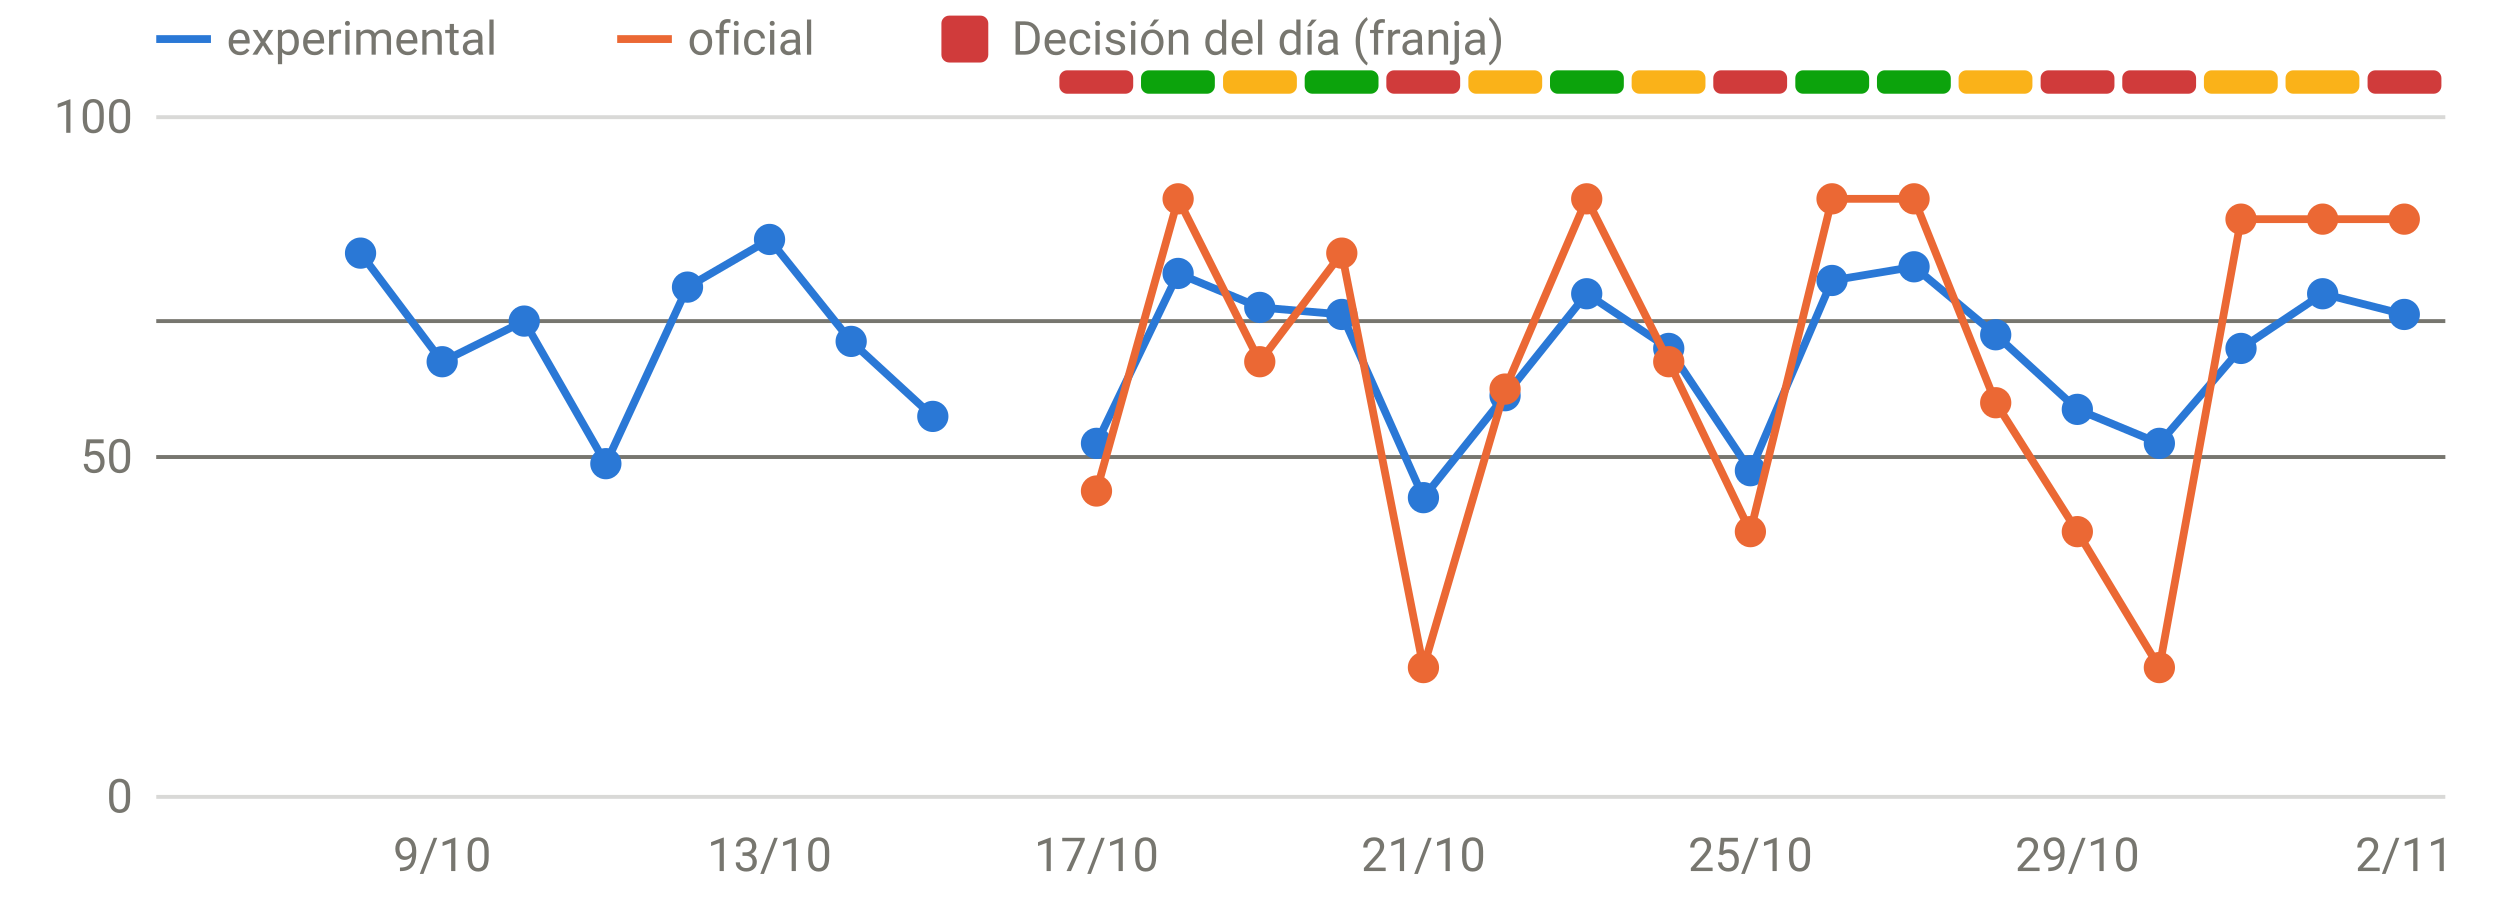
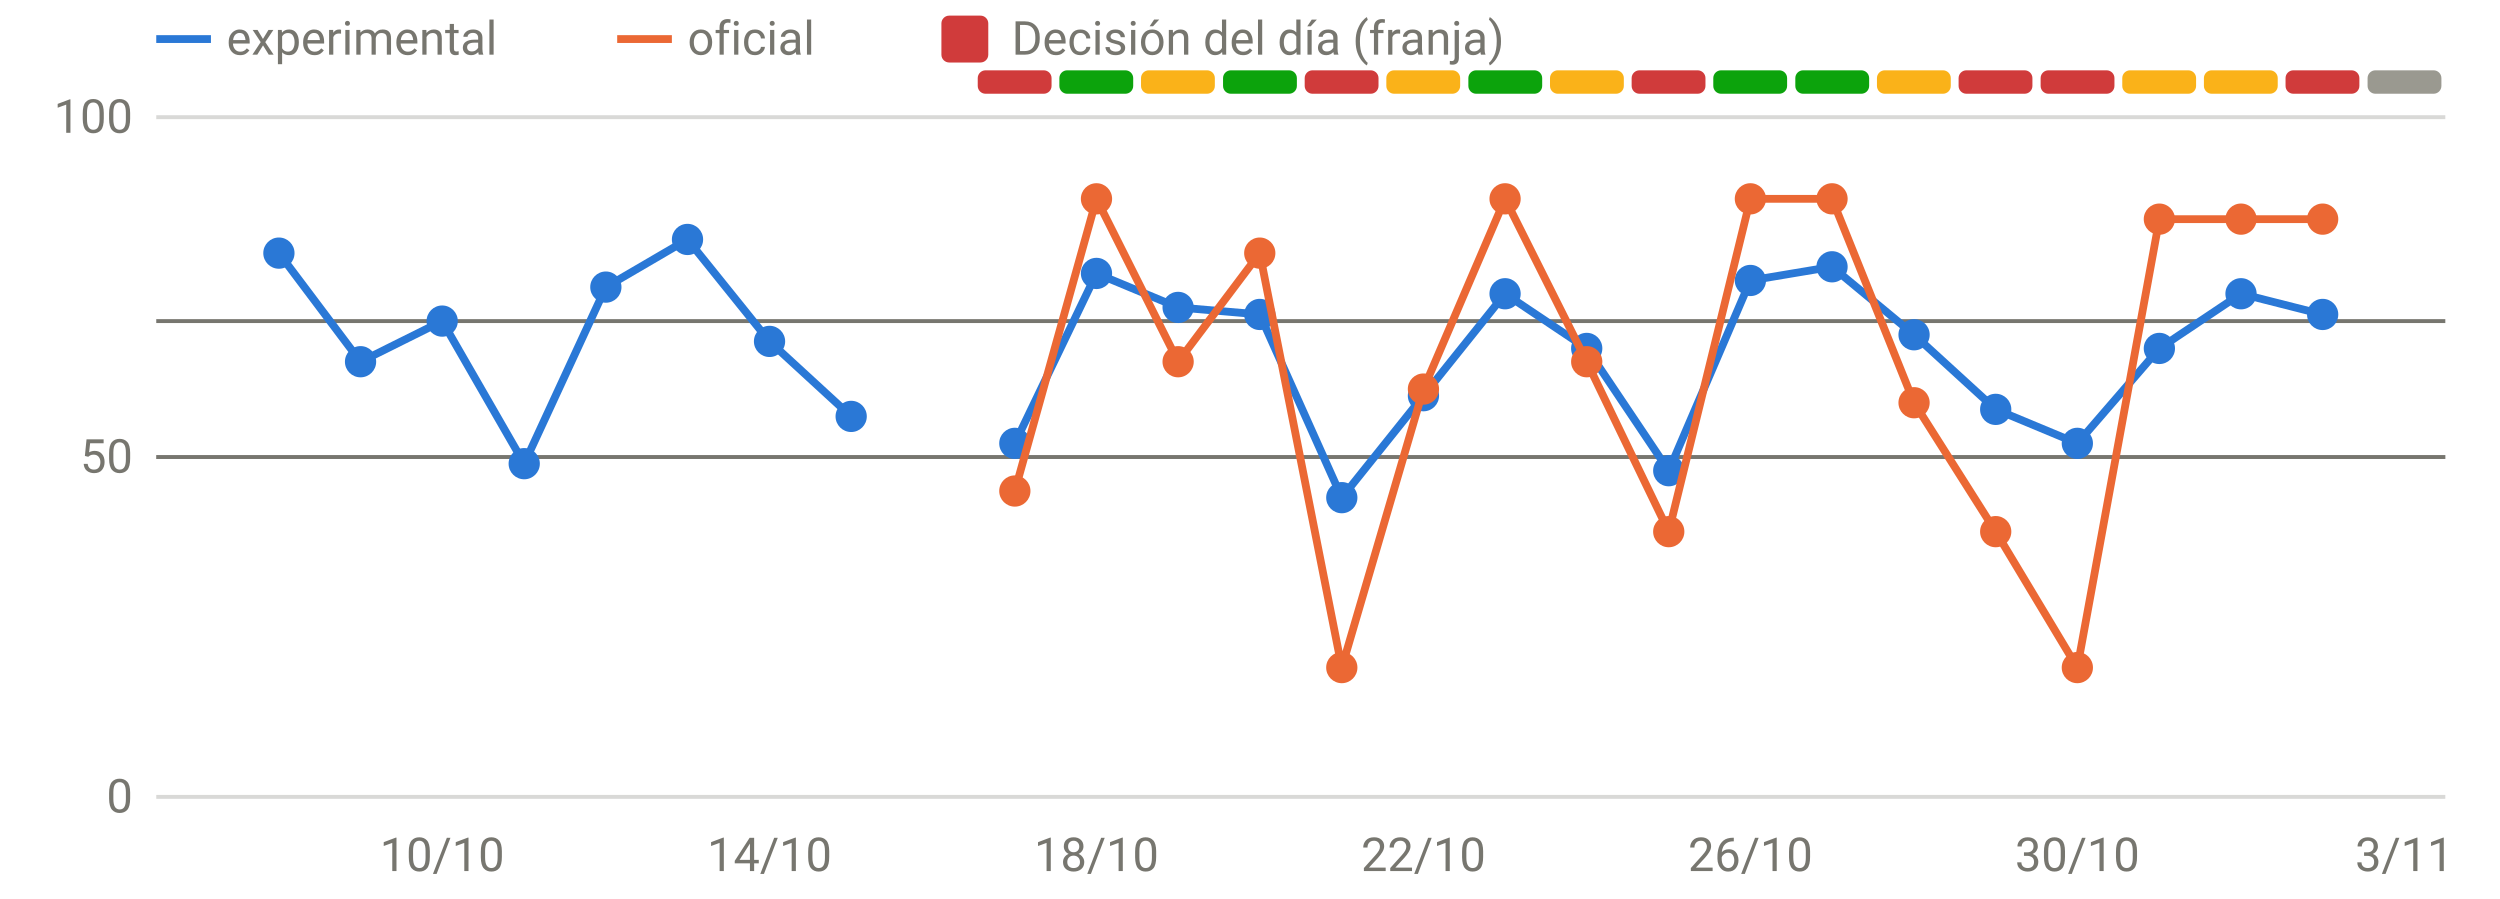
<svg xmlns="http://www.w3.org/2000/svg" viewBox="0 0 640 230" width="640" height="230" role="img" aria-label="Disponibilidad: oficial frente a v3" font-family="system-ui,-apple-system,Segoe UI,Roboto,sans-serif" font-size="12" fill="#77766f">
  <line x1="40" x2="626" y1="204.0" y2="204.0" stroke="rgba(119,118,111,0.28)" stroke-width="1" />
  <text x="34" y="208.0" text-anchor="end">0</text>
  <line x1="40" x2="626" y1="117.0" y2="117.0" stroke="rgba(119,118,111,0.28)" stroke-width="1" />
  <text x="34" y="121.0" text-anchor="end">50</text>
  <line x1="40" x2="626" y1="30.0" y2="30.0" stroke="rgba(119,118,111,0.28)" stroke-width="1" />
  <text x="34" y="34.0" text-anchor="end">100</text>
-   <text x="113.2" y="223" text-anchor="middle">9/10</text>
-   <text x="197.0" y="223" text-anchor="middle">13/10</text>
-   <text x="280.7" y="223" text-anchor="middle">17/10</text>
-   <text x="364.4" y="223" text-anchor="middle">21/10</text>
-   <text x="448.1" y="223" text-anchor="middle">25/10</text>
-   <text x="531.8" y="223" text-anchor="middle">29/10</text>
-   <text x="615.5" y="223" text-anchor="middle">2/11</text>
-   <rect x="271.2" y="18" width="18.9" height="6" rx="2" fill="#d03b3b" />
-   <rect x="292.1" y="18" width="18.9" height="6" rx="2" fill="#0ca30c" />
-   <rect x="313.1" y="18" width="18.9" height="6" rx="2" fill="#fab219" />
-   <rect x="334.0" y="18" width="18.9" height="6" rx="2" fill="#0ca30c" />
-   <rect x="354.9" y="18" width="18.9" height="6" rx="2" fill="#d03b3b" />
-   <rect x="375.9" y="18" width="18.9" height="6" rx="2" fill="#fab219" />
-   <rect x="396.8" y="18" width="18.9" height="6" rx="2" fill="#0ca30c" />
-   <rect x="417.7" y="18" width="18.9" height="6" rx="2" fill="#fab219" />
-   <rect x="438.6" y="18" width="18.9" height="6" rx="2" fill="#d03b3b" />
+   <text x="113.2" y="223" text-anchor="middle">10/10</text>
+   <text x="197.0" y="223" text-anchor="middle">14/10</text>
+   <text x="280.7" y="223" text-anchor="middle">18/10</text>
+   <text x="364.4" y="223" text-anchor="middle">22/10</text>
+   <text x="448.1" y="223" text-anchor="middle">26/10</text>
+   <text x="531.8" y="223" text-anchor="middle">30/10</text>
+   <text x="615.5" y="223" text-anchor="middle">3/11</text>
+   <rect x="250.3" y="18" width="18.9" height="6" rx="2" fill="#d03b3b" />
+   <rect x="271.2" y="18" width="18.9" height="6" rx="2" fill="#0ca30c" />
+   <rect x="292.1" y="18" width="18.9" height="6" rx="2" fill="#fab219" />
+   <rect x="313.1" y="18" width="18.9" height="6" rx="2" fill="#0ca30c" />
+   <rect x="334.0" y="18" width="18.9" height="6" rx="2" fill="#d03b3b" />
+   <rect x="354.9" y="18" width="18.9" height="6" rx="2" fill="#fab219" />
+   <rect x="375.9" y="18" width="18.9" height="6" rx="2" fill="#0ca30c" />
+   <rect x="396.8" y="18" width="18.9" height="6" rx="2" fill="#fab219" />
+   <rect x="417.7" y="18" width="18.9" height="6" rx="2" fill="#d03b3b" />
+   <rect x="438.6" y="18" width="18.9" height="6" rx="2" fill="#0ca30c" />
  <rect x="459.6" y="18" width="18.9" height="6" rx="2" fill="#0ca30c" />
-   <rect x="480.5" y="18" width="18.9" height="6" rx="2" fill="#0ca30c" />
-   <rect x="501.4" y="18" width="18.9" height="6" rx="2" fill="#fab219" />
+   <rect x="480.5" y="18" width="18.9" height="6" rx="2" fill="#fab219" />
+   <rect x="501.4" y="18" width="18.9" height="6" rx="2" fill="#d03b3b" />
  <rect x="522.4" y="18" width="18.9" height="6" rx="2" fill="#d03b3b" />
-   <rect x="543.3" y="18" width="18.9" height="6" rx="2" fill="#d03b3b" />
+   <rect x="543.3" y="18" width="18.9" height="6" rx="2" fill="#fab219" />
  <rect x="564.2" y="18" width="18.9" height="6" rx="2" fill="#fab219" />
-   <rect x="585.1" y="18" width="18.9" height="6" rx="2" fill="#fab219" />
-   <rect x="606.1" y="18" width="18.9" height="6" rx="2" fill="#d03b3b" />
+   <rect x="585.1" y="18" width="18.9" height="6" rx="2" fill="#d03b3b" />
+   <rect x="606.1" y="18" width="18.9" height="6" rx="2" fill="#9a9990" />
  <line x1="40" x2="626" y1="82.2" y2="82.2" stroke="#77766f" stroke-width="1" />
  <line x1="40" x2="626" y1="117.0" y2="117.0" stroke="#77766f" stroke-width="1" />
-   <path d="M92.3,64.8 L113.2,92.6 L134.2,82.2 L155.1,118.7 L176.0,73.5 L197.0,61.3 L217.9,87.4 L238.8,106.6" fill="none" stroke="#2a78d6" stroke-width="2" stroke-linejoin="round" stroke-linecap="round" />
-   <path d="M280.7,113.5 L301.6,70.0 L322.5,78.7 L343.5,80.5 L364.4,127.4 L385.3,101.3 L406.2,75.2 L427.2,89.2 L448.1,120.5 L469.0,71.8 L490.0,68.3 L510.9,85.7 L531.8,104.8 L552.8,113.5 L573.7,89.2 L594.6,75.2 L615.5,80.5" fill="none" stroke="#2a78d6" stroke-width="2" stroke-linejoin="round" stroke-linecap="round" />
-   <circle cx="92.3" cy="64.8" r="4" fill="#2a78d6" />
-   <circle cx="113.2" cy="92.6" r="4" fill="#2a78d6" />
-   <circle cx="134.2" cy="82.2" r="4" fill="#2a78d6" />
-   <circle cx="155.1" cy="118.7" r="4" fill="#2a78d6" />
-   <circle cx="176.0" cy="73.5" r="4" fill="#2a78d6" />
-   <circle cx="197.0" cy="61.3" r="4" fill="#2a78d6" />
-   <circle cx="217.9" cy="87.4" r="4" fill="#2a78d6" />
-   <circle cx="238.8" cy="106.6" r="4" fill="#2a78d6" />
-   <circle cx="280.7" cy="113.5" r="4" fill="#2a78d6" />
-   <circle cx="301.6" cy="70.0" r="4" fill="#2a78d6" />
-   <circle cx="322.5" cy="78.7" r="4" fill="#2a78d6" />
-   <circle cx="343.5" cy="80.5" r="4" fill="#2a78d6" />
-   <circle cx="364.4" cy="127.4" r="4" fill="#2a78d6" />
-   <circle cx="385.3" cy="101.3" r="4" fill="#2a78d6" />
-   <circle cx="406.2" cy="75.2" r="4" fill="#2a78d6" />
-   <circle cx="427.2" cy="89.2" r="4" fill="#2a78d6" />
-   <circle cx="448.1" cy="120.5" r="4" fill="#2a78d6" />
-   <circle cx="469.0" cy="71.8" r="4" fill="#2a78d6" />
-   <circle cx="490.0" cy="68.3" r="4" fill="#2a78d6" />
-   <circle cx="510.9" cy="85.7" r="4" fill="#2a78d6" />
-   <circle cx="531.8" cy="104.8" r="4" fill="#2a78d6" />
-   <circle cx="552.8" cy="113.5" r="4" fill="#2a78d6" />
-   <circle cx="573.7" cy="89.2" r="4" fill="#2a78d6" />
-   <circle cx="594.6" cy="75.2" r="4" fill="#2a78d6" />
-   <circle cx="615.5" cy="80.5" r="4" fill="#2a78d6" />
-   <path d="M280.7,125.7 L301.6,50.9 L322.5,92.6 L343.5,64.8 L364.4,170.9 L385.3,99.6 L406.2,50.9 L427.2,92.6 L448.1,136.1 L469.0,50.9 L490.0,50.9 L510.9,103.1 L531.8,136.1 L552.8,170.9 L573.7,56.1 L594.6,56.1 L615.5,56.1" fill="none" stroke="#eb6834" stroke-width="2" stroke-linejoin="round" stroke-linecap="round" />
-   <circle cx="280.7" cy="125.7" r="4" fill="#eb6834" />
-   <circle cx="301.6" cy="50.9" r="4" fill="#eb6834" />
-   <circle cx="322.5" cy="92.6" r="4" fill="#eb6834" />
-   <circle cx="343.5" cy="64.8" r="4" fill="#eb6834" />
-   <circle cx="364.4" cy="170.9" r="4" fill="#eb6834" />
-   <circle cx="385.3" cy="99.6" r="4" fill="#eb6834" />
-   <circle cx="406.2" cy="50.9" r="4" fill="#eb6834" />
-   <circle cx="427.2" cy="92.6" r="4" fill="#eb6834" />
-   <circle cx="448.1" cy="136.1" r="4" fill="#eb6834" />
+   <path d="M71.4,64.8 L92.3,92.6 L113.2,82.2 L134.2,118.7 L155.1,73.5 L176.0,61.3 L197.0,87.4 L217.9,106.6" fill="none" stroke="#2a78d6" stroke-width="2" stroke-linejoin="round" stroke-linecap="round" />
+   <path d="M259.8,113.5 L280.7,70.0 L301.6,78.7 L322.5,80.5 L343.5,127.4 L364.4,101.3 L385.3,75.2 L406.2,89.2 L427.2,120.5 L448.1,71.8 L469.0,68.3 L490.0,85.7 L510.9,104.8 L531.8,113.5 L552.8,89.2 L573.7,75.2 L594.6,80.5" fill="none" stroke="#2a78d6" stroke-width="2" stroke-linejoin="round" stroke-linecap="round" />
+   <circle cx="71.4" cy="64.8" r="4" fill="#2a78d6" />
+   <circle cx="92.3" cy="92.6" r="4" fill="#2a78d6" />
+   <circle cx="113.2" cy="82.2" r="4" fill="#2a78d6" />
+   <circle cx="134.2" cy="118.7" r="4" fill="#2a78d6" />
+   <circle cx="155.1" cy="73.5" r="4" fill="#2a78d6" />
+   <circle cx="176.0" cy="61.3" r="4" fill="#2a78d6" />
+   <circle cx="197.0" cy="87.4" r="4" fill="#2a78d6" />
+   <circle cx="217.9" cy="106.6" r="4" fill="#2a78d6" />
+   <circle cx="259.8" cy="113.5" r="4" fill="#2a78d6" />
+   <circle cx="280.7" cy="70.0" r="4" fill="#2a78d6" />
+   <circle cx="301.6" cy="78.7" r="4" fill="#2a78d6" />
+   <circle cx="322.5" cy="80.5" r="4" fill="#2a78d6" />
+   <circle cx="343.5" cy="127.4" r="4" fill="#2a78d6" />
+   <circle cx="364.4" cy="101.3" r="4" fill="#2a78d6" />
+   <circle cx="385.3" cy="75.2" r="4" fill="#2a78d6" />
+   <circle cx="406.2" cy="89.2" r="4" fill="#2a78d6" />
+   <circle cx="427.2" cy="120.5" r="4" fill="#2a78d6" />
+   <circle cx="448.1" cy="71.8" r="4" fill="#2a78d6" />
+   <circle cx="469.0" cy="68.3" r="4" fill="#2a78d6" />
+   <circle cx="490.0" cy="85.7" r="4" fill="#2a78d6" />
+   <circle cx="510.9" cy="104.8" r="4" fill="#2a78d6" />
+   <circle cx="531.8" cy="113.5" r="4" fill="#2a78d6" />
+   <circle cx="552.8" cy="89.2" r="4" fill="#2a78d6" />
+   <circle cx="573.7" cy="75.2" r="4" fill="#2a78d6" />
+   <circle cx="594.6" cy="80.5" r="4" fill="#2a78d6" />
+   <path d="M259.8,125.7 L280.7,50.9 L301.6,92.6 L322.5,64.8 L343.5,170.9 L364.4,99.6 L385.3,50.9 L406.2,92.6 L427.2,136.1 L448.1,50.9 L469.0,50.9 L490.0,103.1 L510.9,136.1 L531.8,170.9 L552.8,56.1 L573.7,56.1 L594.6,56.1" fill="none" stroke="#eb6834" stroke-width="2" stroke-linejoin="round" stroke-linecap="round" />
+   <circle cx="259.8" cy="125.7" r="4" fill="#eb6834" />
+   <circle cx="280.7" cy="50.9" r="4" fill="#eb6834" />
+   <circle cx="301.6" cy="92.6" r="4" fill="#eb6834" />
+   <circle cx="322.5" cy="64.8" r="4" fill="#eb6834" />
+   <circle cx="343.5" cy="170.9" r="4" fill="#eb6834" />
+   <circle cx="364.4" cy="99.6" r="4" fill="#eb6834" />
+   <circle cx="385.3" cy="50.9" r="4" fill="#eb6834" />
+   <circle cx="406.2" cy="92.6" r="4" fill="#eb6834" />
+   <circle cx="427.2" cy="136.1" r="4" fill="#eb6834" />
+   <circle cx="448.1" cy="50.9" r="4" fill="#eb6834" />
  <circle cx="469.0" cy="50.9" r="4" fill="#eb6834" />
-   <circle cx="490.0" cy="50.9" r="4" fill="#eb6834" />
-   <circle cx="510.9" cy="103.1" r="4" fill="#eb6834" />
-   <circle cx="531.8" cy="136.1" r="4" fill="#eb6834" />
-   <circle cx="552.8" cy="170.9" r="4" fill="#eb6834" />
+   <circle cx="490.0" cy="103.1" r="4" fill="#eb6834" />
+   <circle cx="510.9" cy="136.1" r="4" fill="#eb6834" />
+   <circle cx="531.8" cy="170.9" r="4" fill="#eb6834" />
+   <circle cx="552.8" cy="56.1" r="4" fill="#eb6834" />
  <circle cx="573.7" cy="56.1" r="4" fill="#eb6834" />
  <circle cx="594.6" cy="56.1" r="4" fill="#eb6834" />
-   <circle cx="615.5" cy="56.1" r="4" fill="#eb6834" />
  <line x1="40" x2="54" y1="10" y2="10" stroke="#2a78d6" stroke-width="2" />
  <text x="58" y="14">experimental</text>
  <line x1="158" x2="172" y1="10" y2="10" stroke="#eb6834" stroke-width="2" />
  <text x="176" y="14">oficial</text>
  <rect x="241" y="4" width="12" height="12" rx="2" fill="#d03b3b" />
  <text x="259" y="14">Decisión del día (franja)</text>
</svg>
